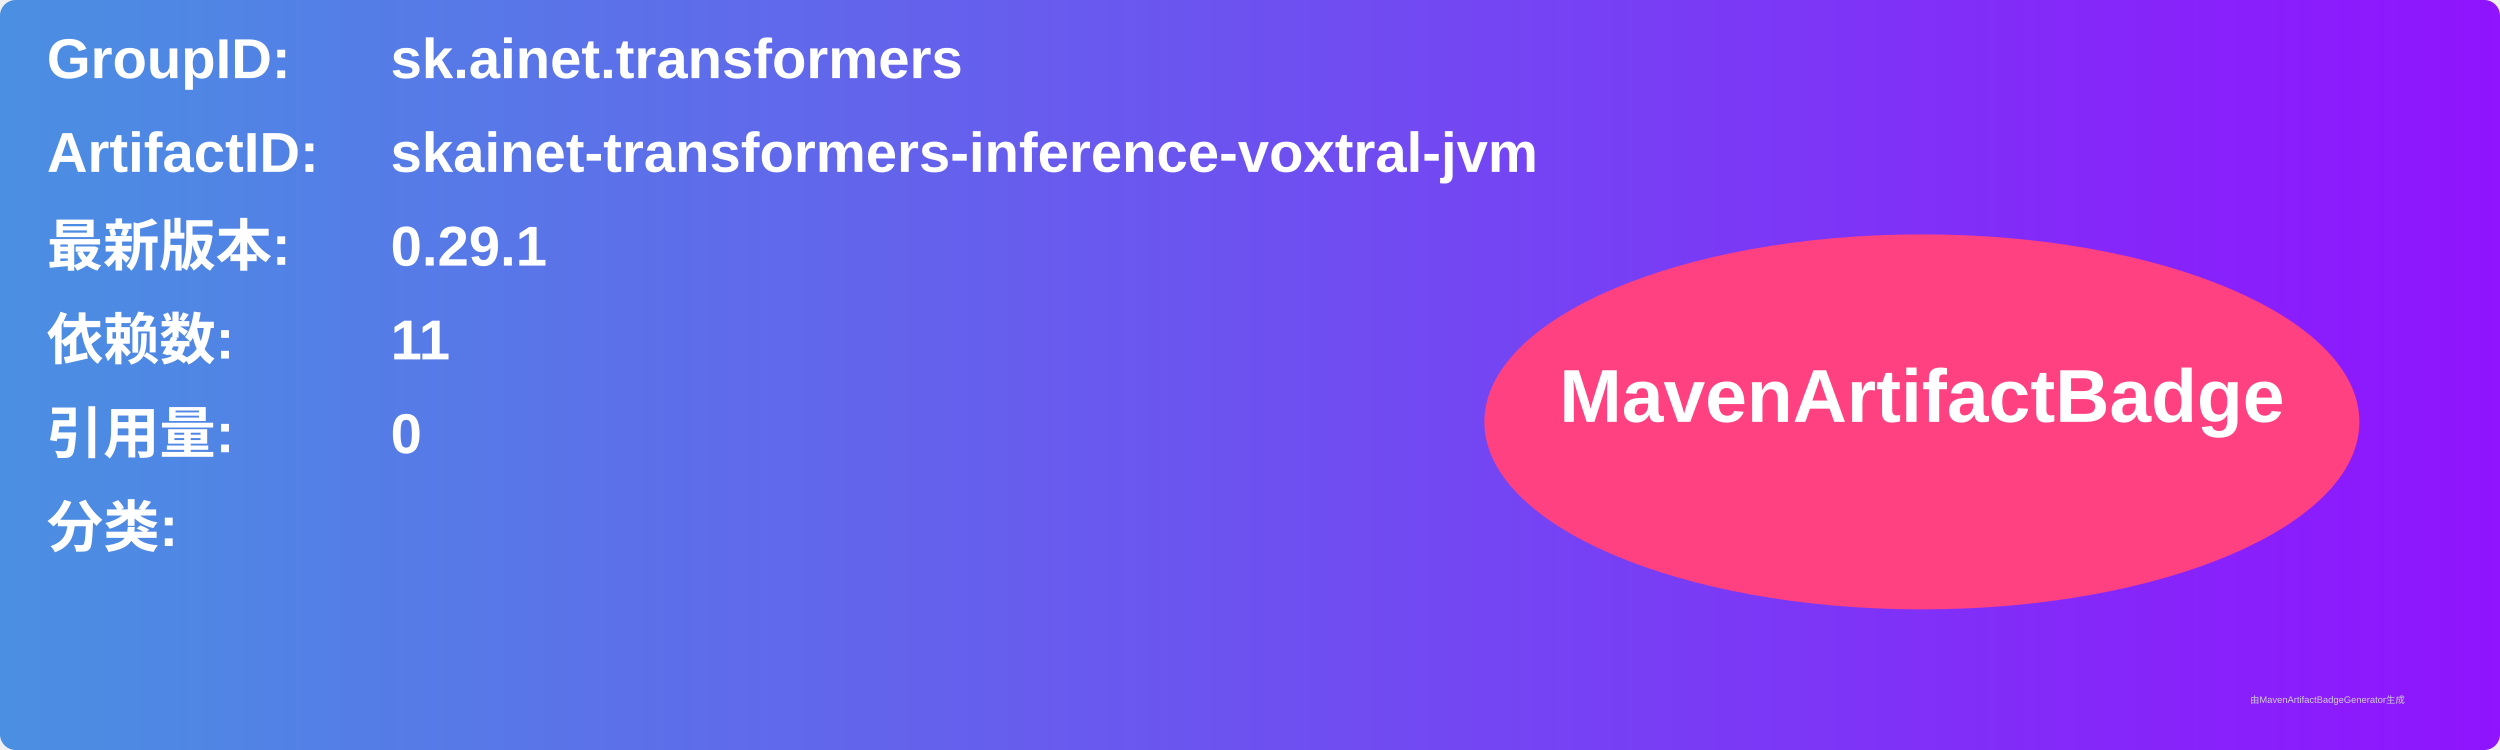
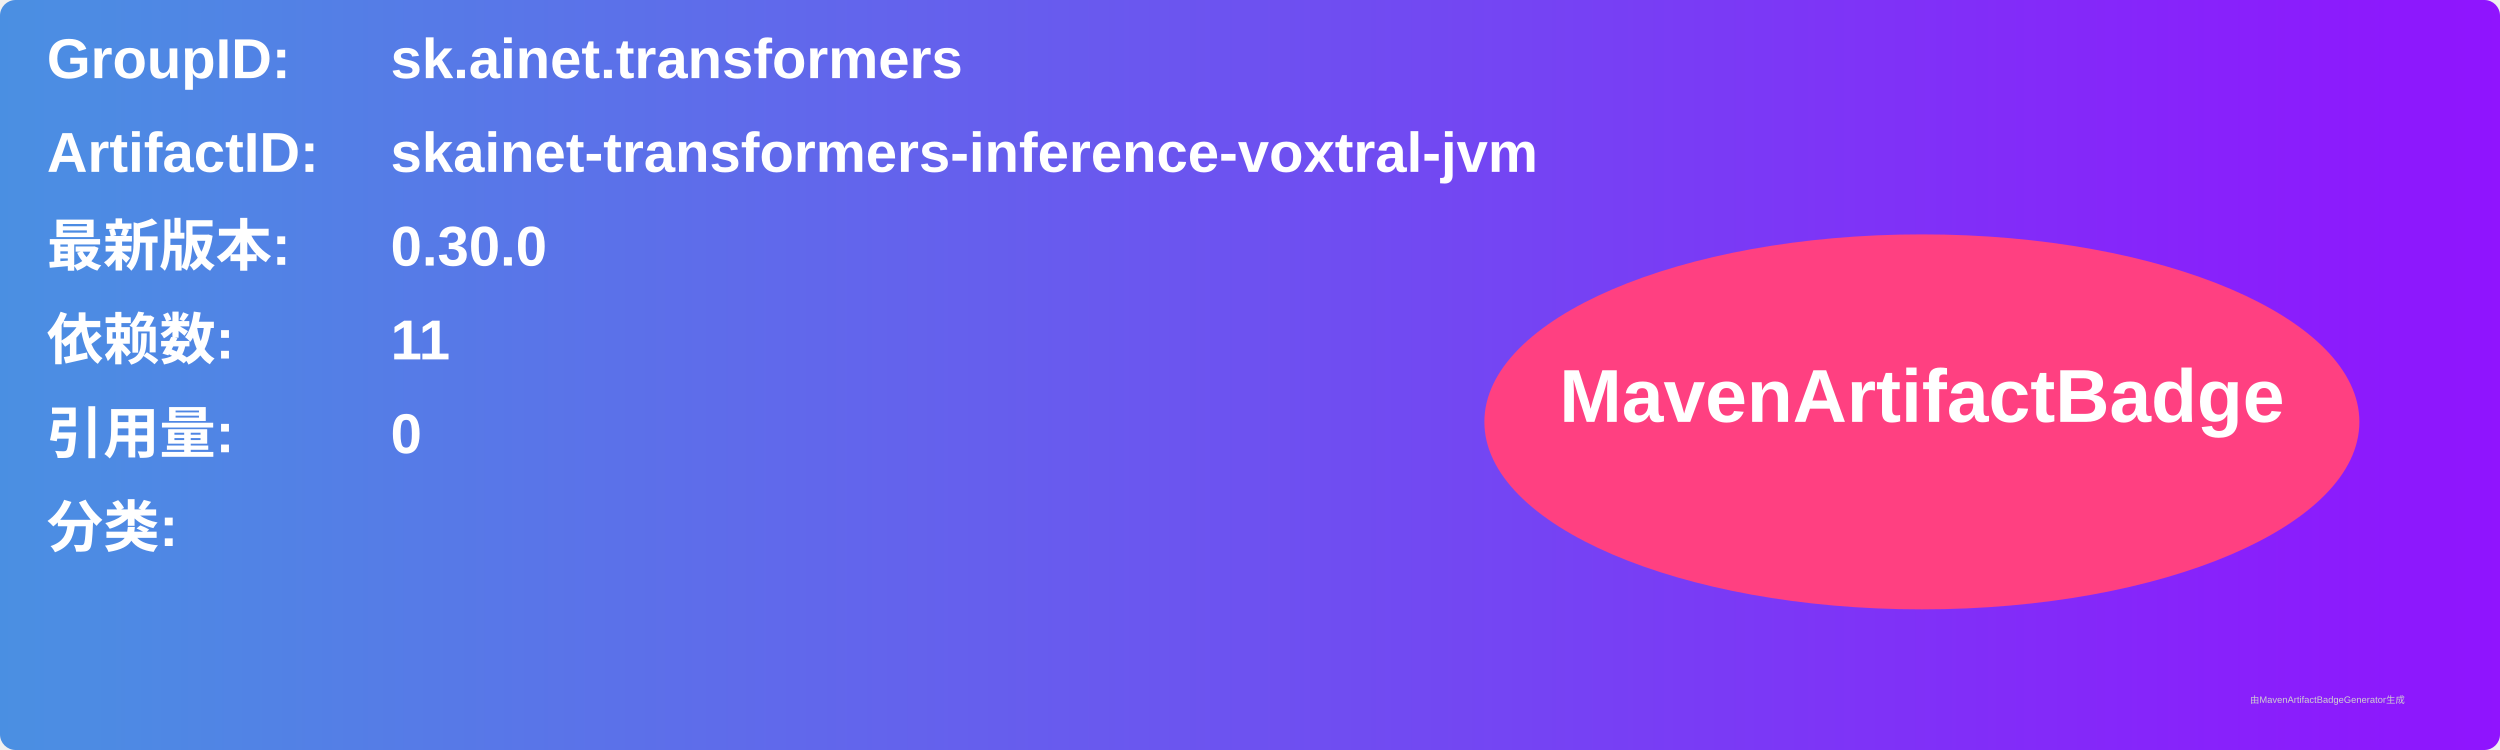
<svg xmlns="http://www.w3.org/2000/svg" width="800" height="240" viewBox="0 0 800 240">
  <linearGradient id="grad" x1="0%" y1="0%" x2="100%" y2="0%">
    <stop offset="0%" stop-color="#4a90e2" />
    <stop offset="100%" stop-color="#9013fe" />
  </linearGradient>
  <rect width="100%" height="100%" rx="5" ry="5" fill="url(#grad)" />
  <g transform="translate(15, 15)">
    <text x="0" y="10" font-family="Arial" font-size="18" fill="white" font-weight="bold" width="260">GroupID:</text>
    <text x="110" y="10" font-family="Arial" font-size="18" fill="white" font-weight="bold" width="460">sk.ainet.transformers</text>
    <text x="0" y="40" font-family="Arial" font-size="18" fill="white" font-weight="bold" width="260">ArtifactID:</text>
    <text x="110" y="40" font-family="Arial" font-size="18" fill="white" font-weight="bold" width="460">skainet-transformers-inference-voxtral-jvm</text>
    <text x="0" y="70" font-family="Arial" font-size="18" fill="white" font-weight="bold">最新版本:</text>
    <text x="110" y="70" font-family="Arial" font-size="18" fill="white" font-weight="bold">
-       <tspan font-weight="bold">0.29.1</tspan>
+       <tspan font-weight="bold">0.30.0</tspan>
    </text>
    <text x="0" y="100" font-family="Arial" font-size="18" fill="white" font-weight="bold">依赖数: </text>
    <text x="110" y="100" font-family="Arial" font-size="18" fill="white">
      <tspan font-weight="bold">11</tspan>
    </text>
    <text x="0" y="130" font-family="Arial" font-size="18" fill="white" font-weight="bold">引用量: </text>
    <text x="110" y="130" font-family="Arial" font-size="18" fill="white">
      <tspan font-weight="bold">0</tspan>
    </text>
    <text x="0" y="160" font-family="Arial" font-size="18" fill="white" font-weight="bold">分类:</text>
    <text x="10" y="190" font-family="Arial" font-size="10" fill="white">
      <tspan font-weight="bold" />
    </text>
    <ellipse cx="600" cy="120" rx="140" ry="60" fill="#ff4081" />
    <text x="600" y="120" text-anchor="middle" font-family="Arial" font-size="24" fill="white" font-weight="bold">MavenArtifactBadge</text>
  </g>
  <text x="720" y="225" font-family="Arial" font-size="3" fill="#d0d0d0">由MavenArtifactBadgeGenerator生成</text>
</svg>
